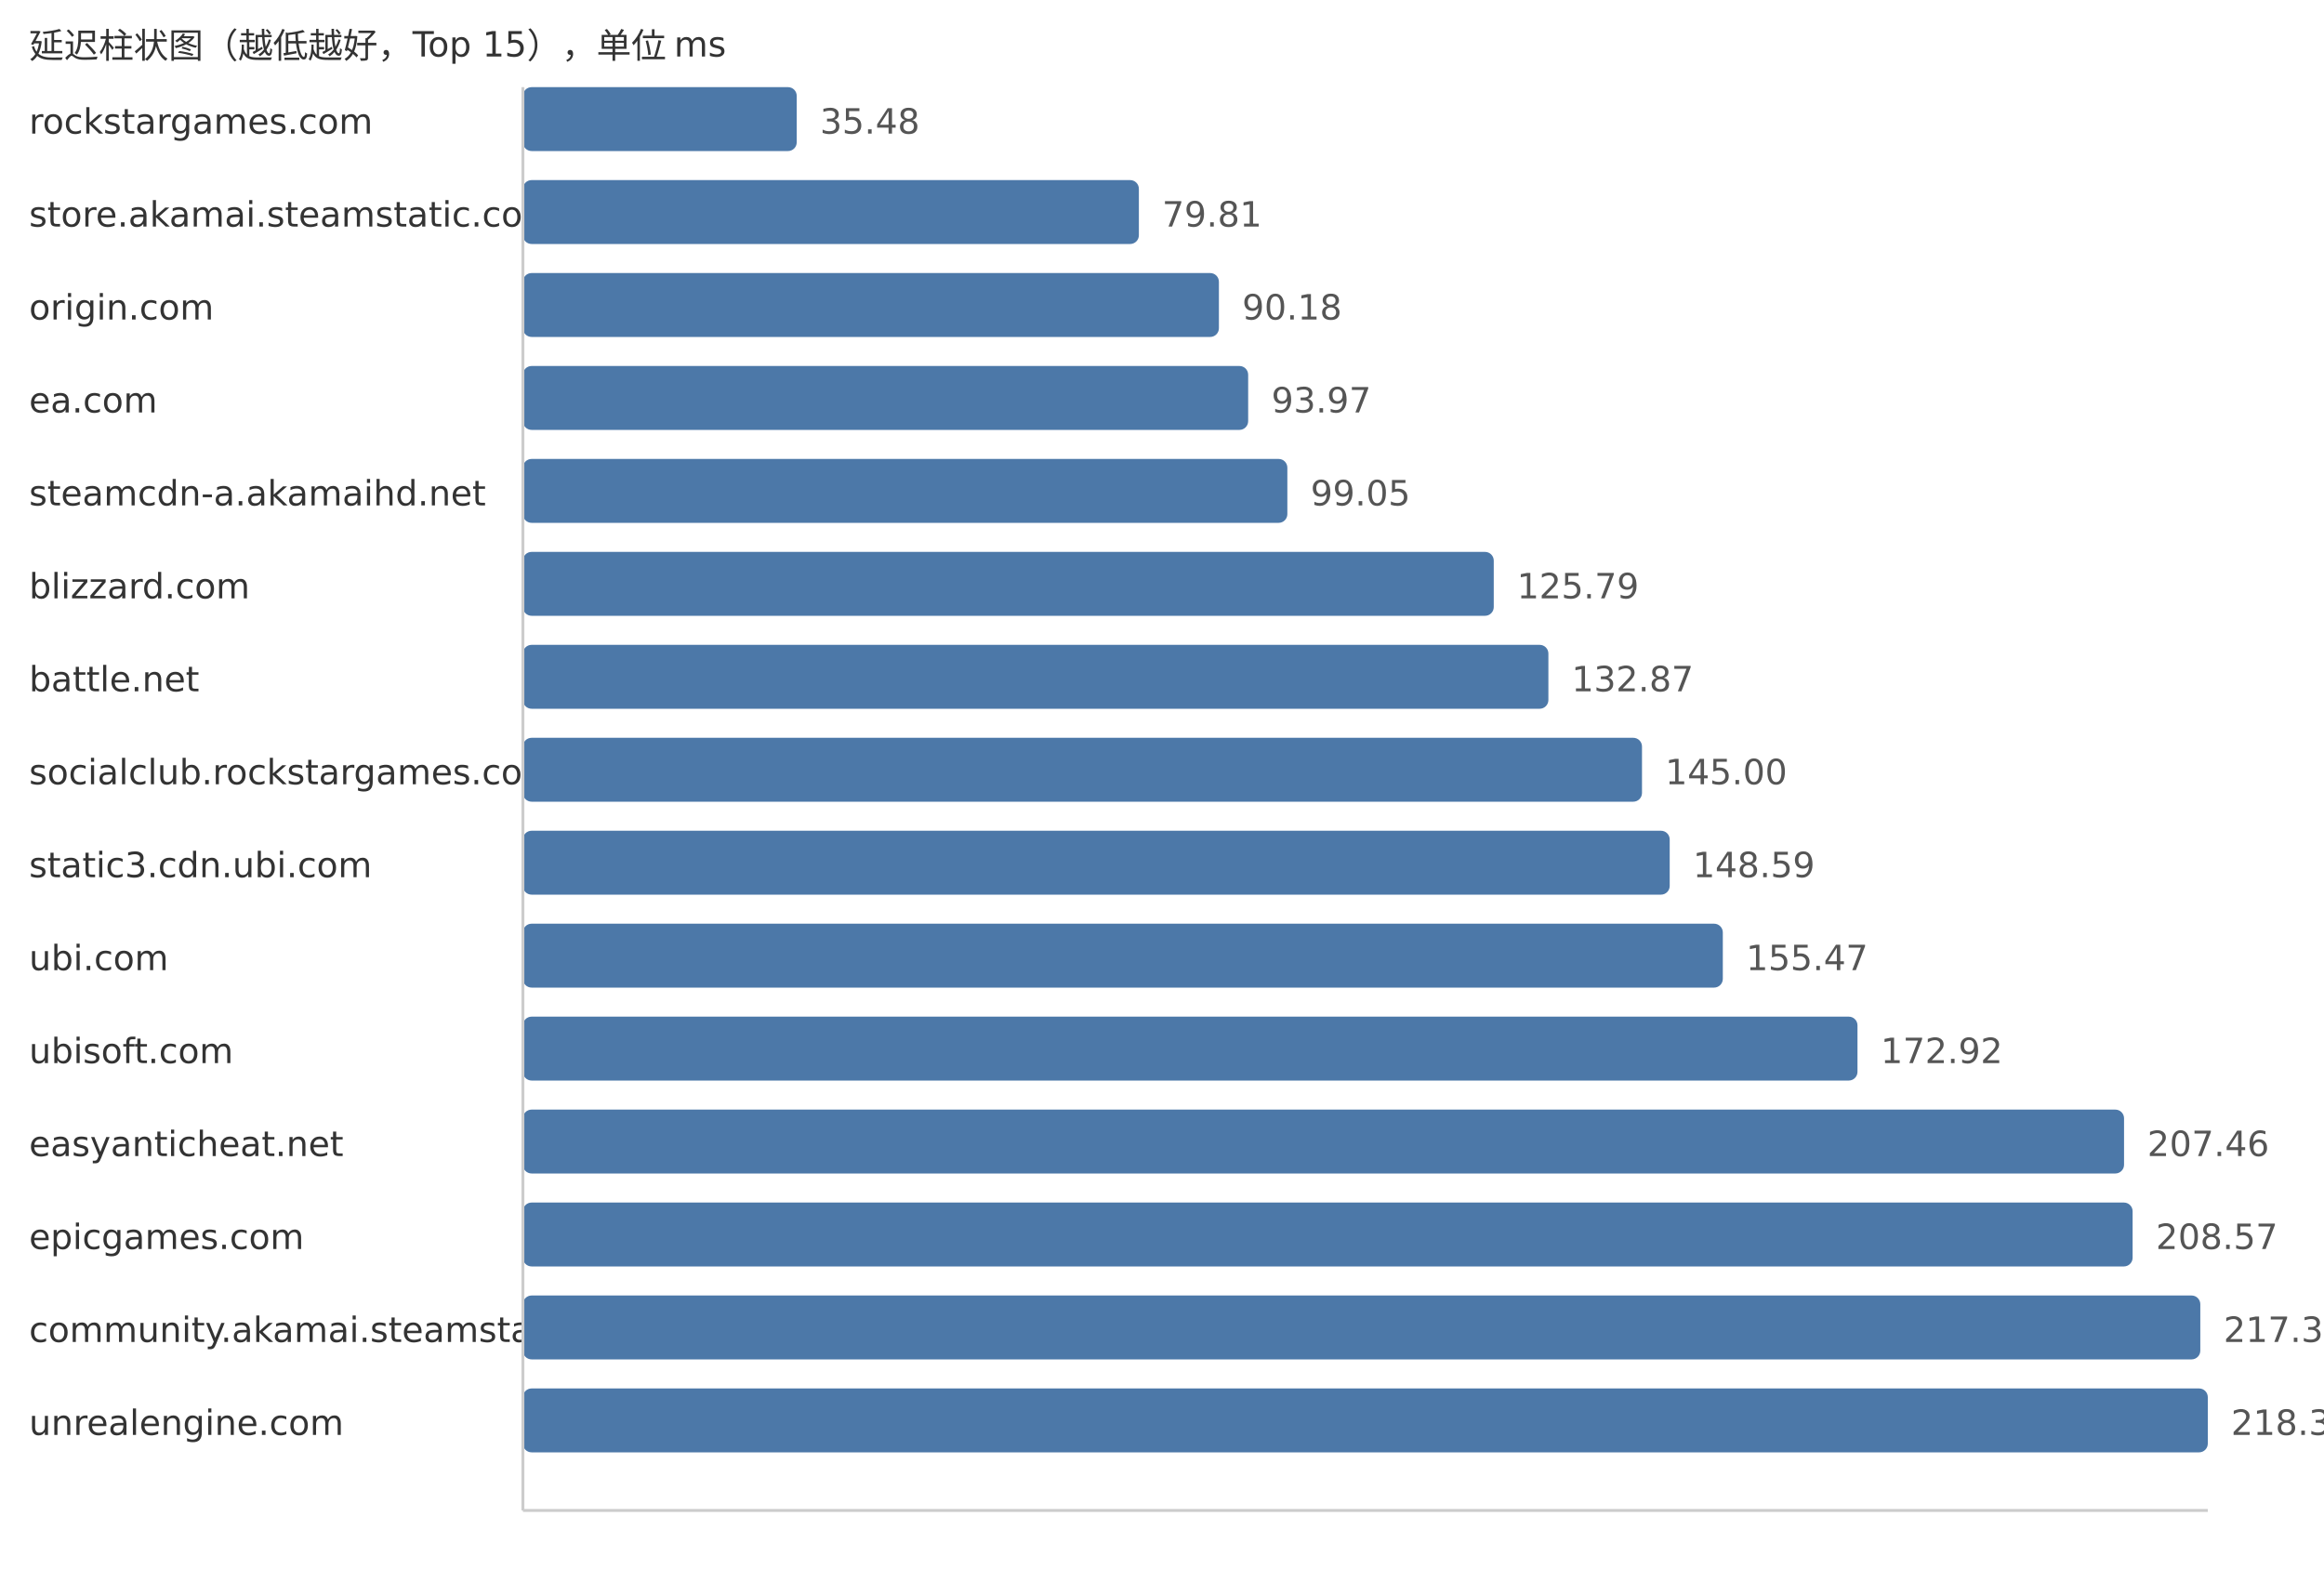
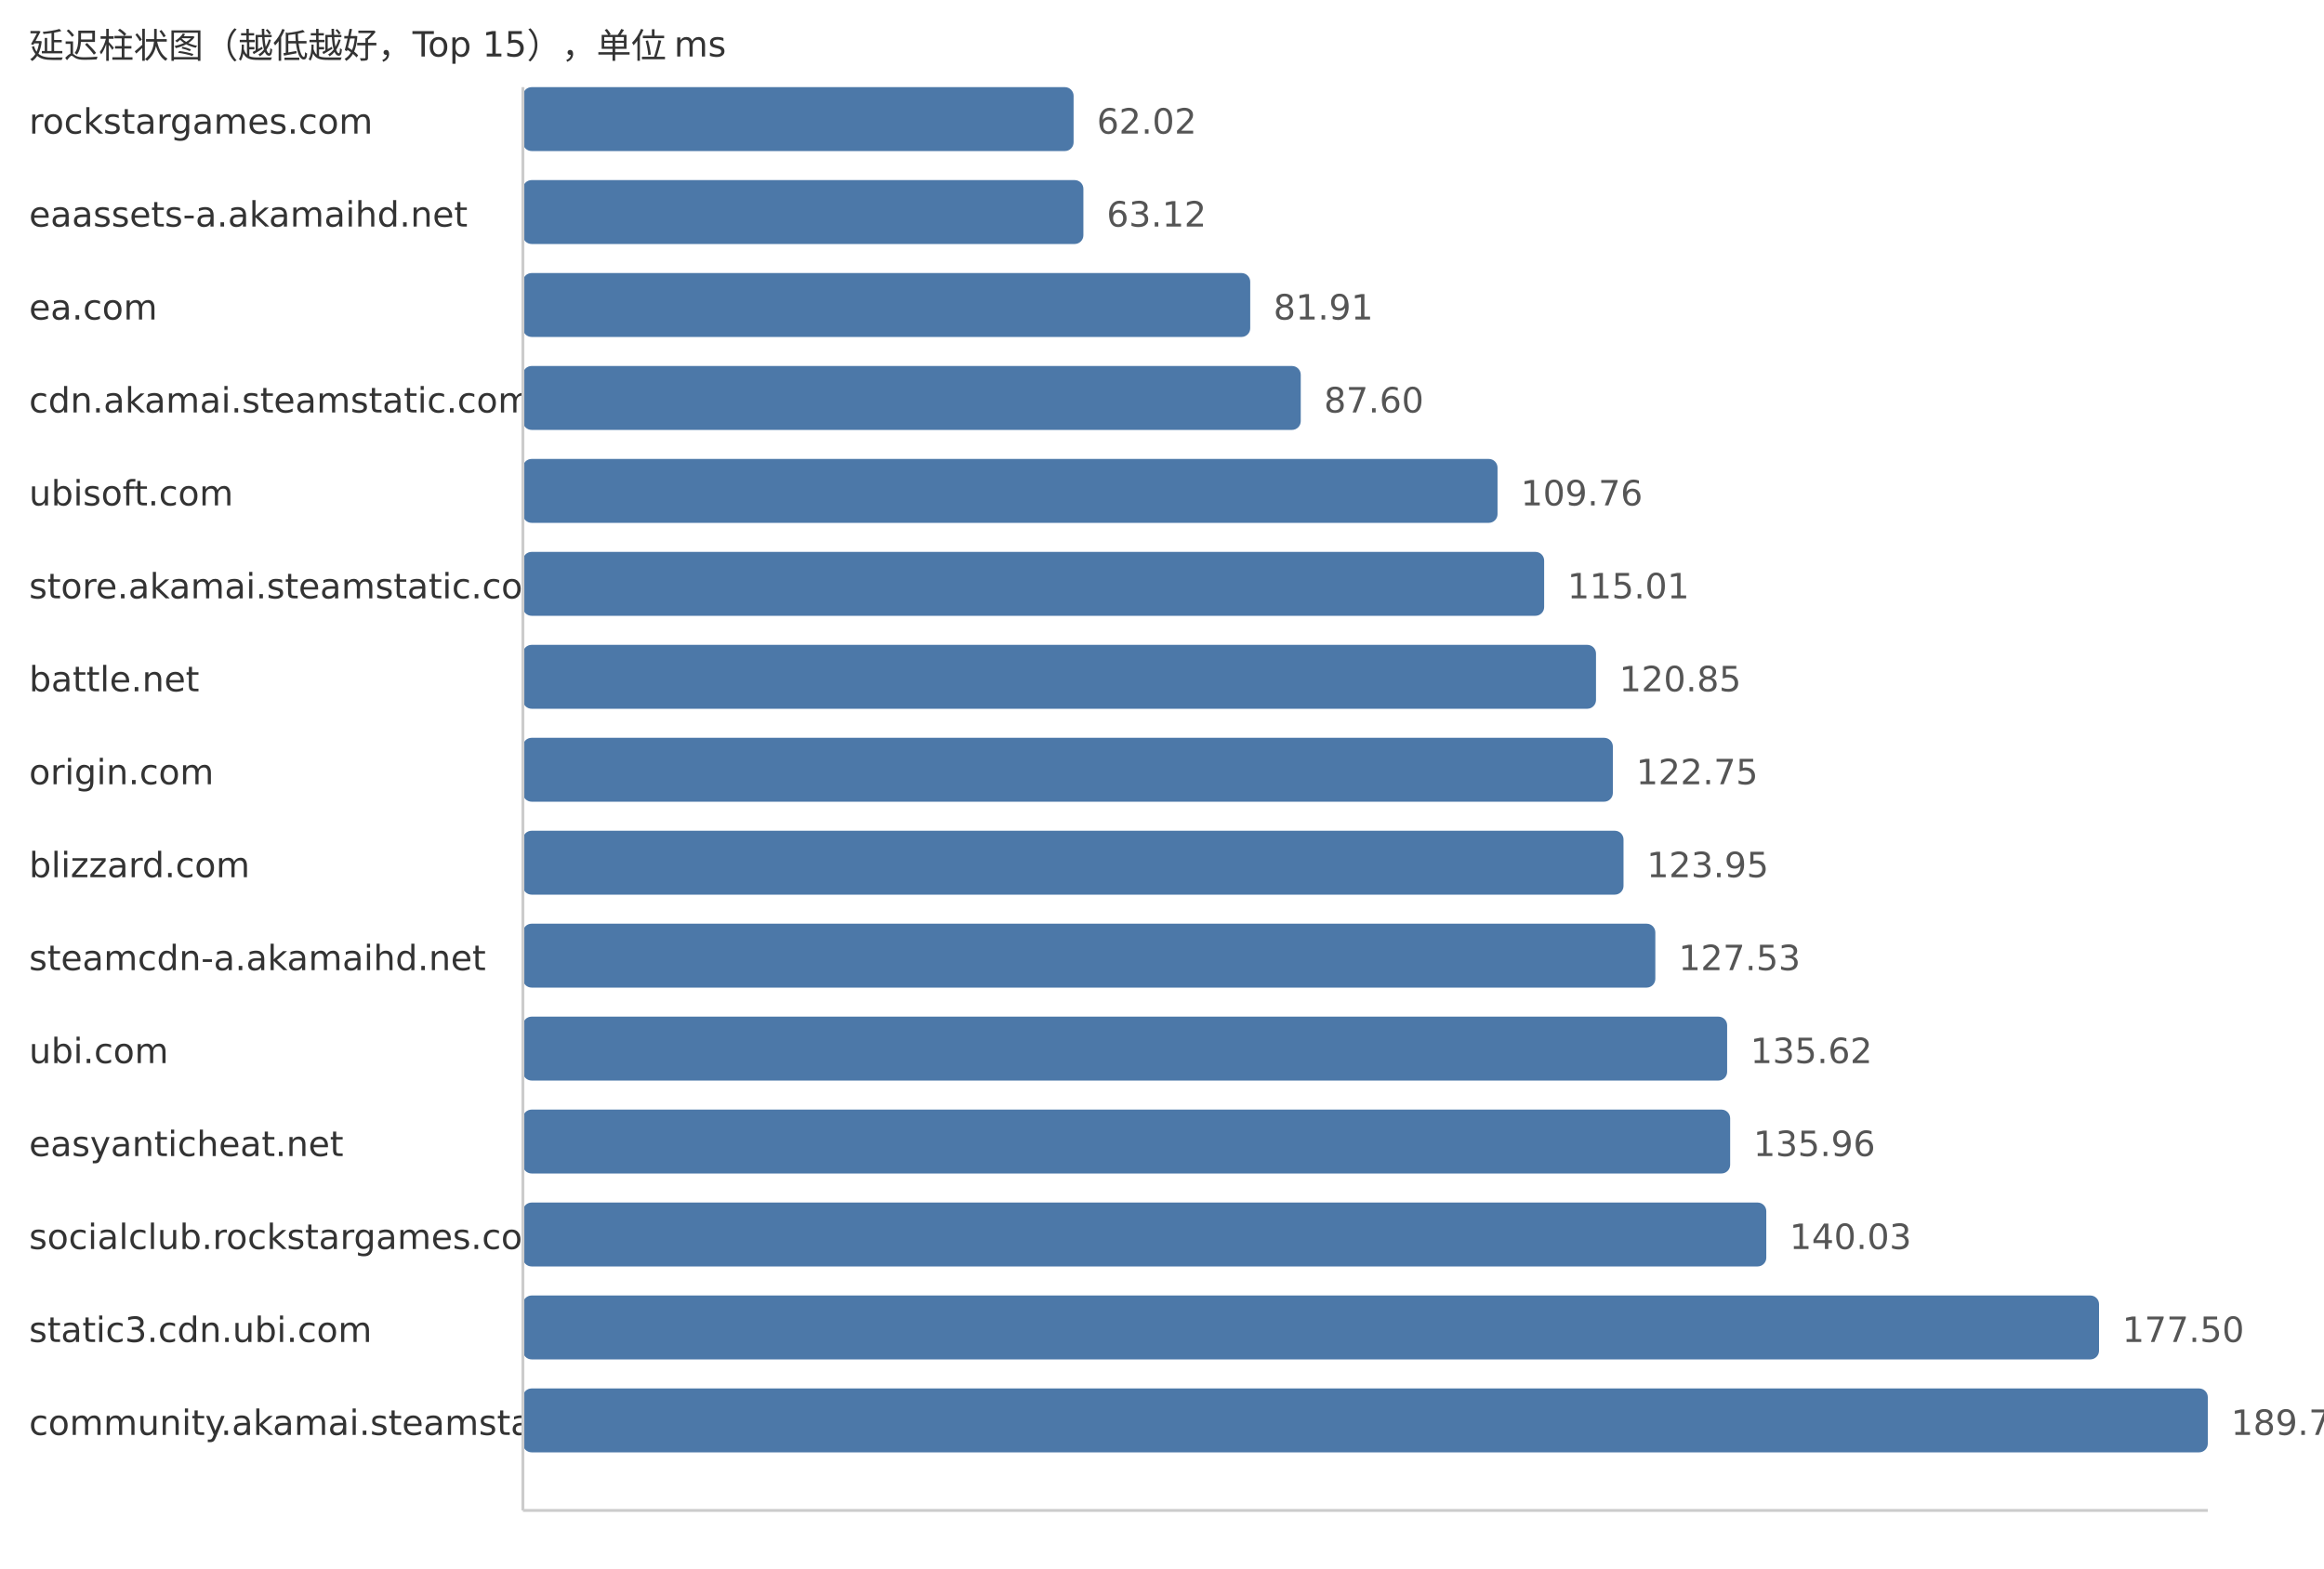
<svg xmlns="http://www.w3.org/2000/svg" width="800" height="540">
  <style> .label{font-family:DejaVu Sans,Verdana,Geneva,sans-serif;font-size:12px;fill:#333} .value{font-family:DejaVu Sans,Verdana,Geneva,sans-serif;font-size:12px;fill:#555} </style>
  <text x="10" y="20" class="label">延迟柱状图（越低越好，Top 15），单位 ms</text>
  <text x="10" y="46" class="label">rockstargames.com</text>
-   <rect x="180" y="30" width="94.26" height="22" fill="#4c78a8" rx="3" />
-   <text x="282.26" y="46" class="value">35.48</text>
-   <text x="10" y="78" class="label">store.akamai.steamstatic.com</text>
-   <rect x="180" y="62" width="212.04" height="22" fill="#4c78a8" rx="3" />
-   <text x="400.04" y="78" class="value">79.81</text>
-   <text x="10" y="110" class="label">origin.com</text>
-   <rect x="180" y="94" width="239.59" height="22" fill="#4c78a8" rx="3" />
-   <text x="427.59" y="110" class="value">90.18</text>
-   <text x="10" y="142" class="label">ea.com</text>
-   <rect x="180" y="126" width="249.66" height="22" fill="#4c78a8" rx="3" />
-   <text x="437.66" y="142" class="value">93.97</text>
-   <text x="10" y="174" class="label">steamcdn-a.akamaihd.net</text>
-   <rect x="180" y="158" width="263.15" height="22" fill="#4c78a8" rx="3" />
-   <text x="451.15" y="174" class="value">99.05</text>
-   <text x="10" y="206" class="label">blizzard.com</text>
-   <rect x="180" y="190" width="334.2" height="22" fill="#4c78a8" rx="3" />
-   <text x="522.2" y="206" class="value">125.79</text>
+   <rect x="180" y="30" width="189.57" height="22" fill="#4c78a8" rx="3" />
+   <text x="377.57" y="46" class="value">62.02</text>
+   <text x="10" y="78" class="label">eaassets-a.akamaihd.net</text>
+   <rect x="180" y="62" width="192.94" height="22" fill="#4c78a8" rx="3" />
+   <text x="380.94" y="78" class="value">63.12</text>
+   <text x="10" y="110" class="label">ea.com</text>
+   <rect x="180" y="94" width="250.37" height="22" fill="#4c78a8" rx="3" />
+   <text x="438.37" y="110" class="value">81.91</text>
+   <text x="10" y="142" class="label">cdn.akamai.steamstatic.com</text>
+   <rect x="180" y="126" width="267.76" height="22" fill="#4c78a8" rx="3" />
+   <text x="455.76" y="142" class="value">87.60</text>
+   <text x="10" y="174" class="label">ubisoft.com</text>
+   <rect x="180" y="158" width="335.5" height="22" fill="#4c78a8" rx="3" />
+   <text x="523.5" y="174" class="value">109.76</text>
+   <text x="10" y="206" class="label">store.akamai.steamstatic.com</text>
+   <rect x="180" y="190" width="351.55" height="22" fill="#4c78a8" rx="3" />
+   <text x="539.55" y="206" class="value">115.01</text>
  <text x="10" y="238" class="label">battle.net</text>
-   <rect x="180" y="222" width="353.01" height="22" fill="#4c78a8" rx="3" />
-   <text x="541.01" y="238" class="value">132.87</text>
-   <text x="10" y="270" class="label">socialclub.rockstargames.com</text>
-   <rect x="180" y="254" width="385.23" height="22" fill="#4c78a8" rx="3" />
-   <text x="573.23" y="270" class="value">145.00</text>
-   <text x="10" y="302" class="label">static3.cdn.ubi.com</text>
-   <rect x="180" y="286" width="394.77" height="22" fill="#4c78a8" rx="3" />
-   <text x="582.77" y="302" class="value">148.59</text>
-   <text x="10" y="334" class="label">ubi.com</text>
-   <rect x="180" y="318" width="413.05" height="22" fill="#4c78a8" rx="3" />
-   <text x="601.05" y="334" class="value">155.47</text>
-   <text x="10" y="366" class="label">ubisoft.com</text>
-   <rect x="180" y="350" width="459.41" height="22" fill="#4c78a8" rx="3" />
-   <text x="647.41" y="366" class="value">172.92</text>
+   <rect x="180" y="222" width="369.4" height="22" fill="#4c78a8" rx="3" />
+   <text x="557.4" y="238" class="value">120.85</text>
+   <text x="10" y="270" class="label">origin.com</text>
+   <rect x="180" y="254" width="375.2" height="22" fill="#4c78a8" rx="3" />
+   <text x="563.2" y="270" class="value">122.75</text>
+   <text x="10" y="302" class="label">blizzard.com</text>
+   <rect x="180" y="286" width="378.87" height="22" fill="#4c78a8" rx="3" />
+   <text x="566.87" y="302" class="value">123.95</text>
+   <text x="10" y="334" class="label">steamcdn-a.akamaihd.net</text>
+   <rect x="180" y="318" width="389.82" height="22" fill="#4c78a8" rx="3" />
+   <text x="577.82" y="334" class="value">127.53</text>
+   <text x="10" y="366" class="label">ubi.com</text>
+   <rect x="180" y="350" width="414.54" height="22" fill="#4c78a8" rx="3" />
+   <text x="602.54" y="366" class="value">135.62</text>
  <text x="10" y="398" class="label">easyanticheat.net</text>
-   <rect x="180" y="382" width="551.17" height="22" fill="#4c78a8" rx="3" />
-   <text x="739.17" y="398" class="value">207.46</text>
-   <text x="10" y="430" class="label">epicgames.com</text>
-   <rect x="180" y="414" width="554.12" height="22" fill="#4c78a8" rx="3" />
-   <text x="742.12" y="430" class="value">208.57</text>
-   <text x="10" y="462" class="label">community.akamai.steamstatic.com</text>
-   <rect x="180" y="446" width="577.42" height="22" fill="#4c78a8" rx="3" />
-   <text x="765.42" y="462" class="value">217.34</text>
-   <text x="10" y="494" class="label">unrealengine.com</text>
+   <rect x="180" y="382" width="415.58" height="22" fill="#4c78a8" rx="3" />
+   <text x="603.58" y="398" class="value">135.96</text>
+   <text x="10" y="430" class="label">socialclub.rockstargames.com</text>
+   <rect x="180" y="414" width="428.02" height="22" fill="#4c78a8" rx="3" />
+   <text x="616.02" y="430" class="value">140.03</text>
+   <text x="10" y="462" class="label">static3.cdn.ubi.com</text>
+   <rect x="180" y="446" width="542.56" height="22" fill="#4c78a8" rx="3" />
+   <text x="730.56" y="462" class="value">177.50</text>
+   <text x="10" y="494" class="label">community.akamai.steamstatic.com</text>
  <rect x="180" y="478" width="580.0" height="22" fill="#4c78a8" rx="3" />
-   <text x="768.0" y="494" class="value">218.31</text>
+   <text x="768.0" y="494" class="value">189.75</text>
  <line x1="180" y1="30" x2="180" y2="520" stroke="#ccc" />
  <line x1="180" y1="520" x2="760" y2="520" stroke="#ccc" />
</svg>
